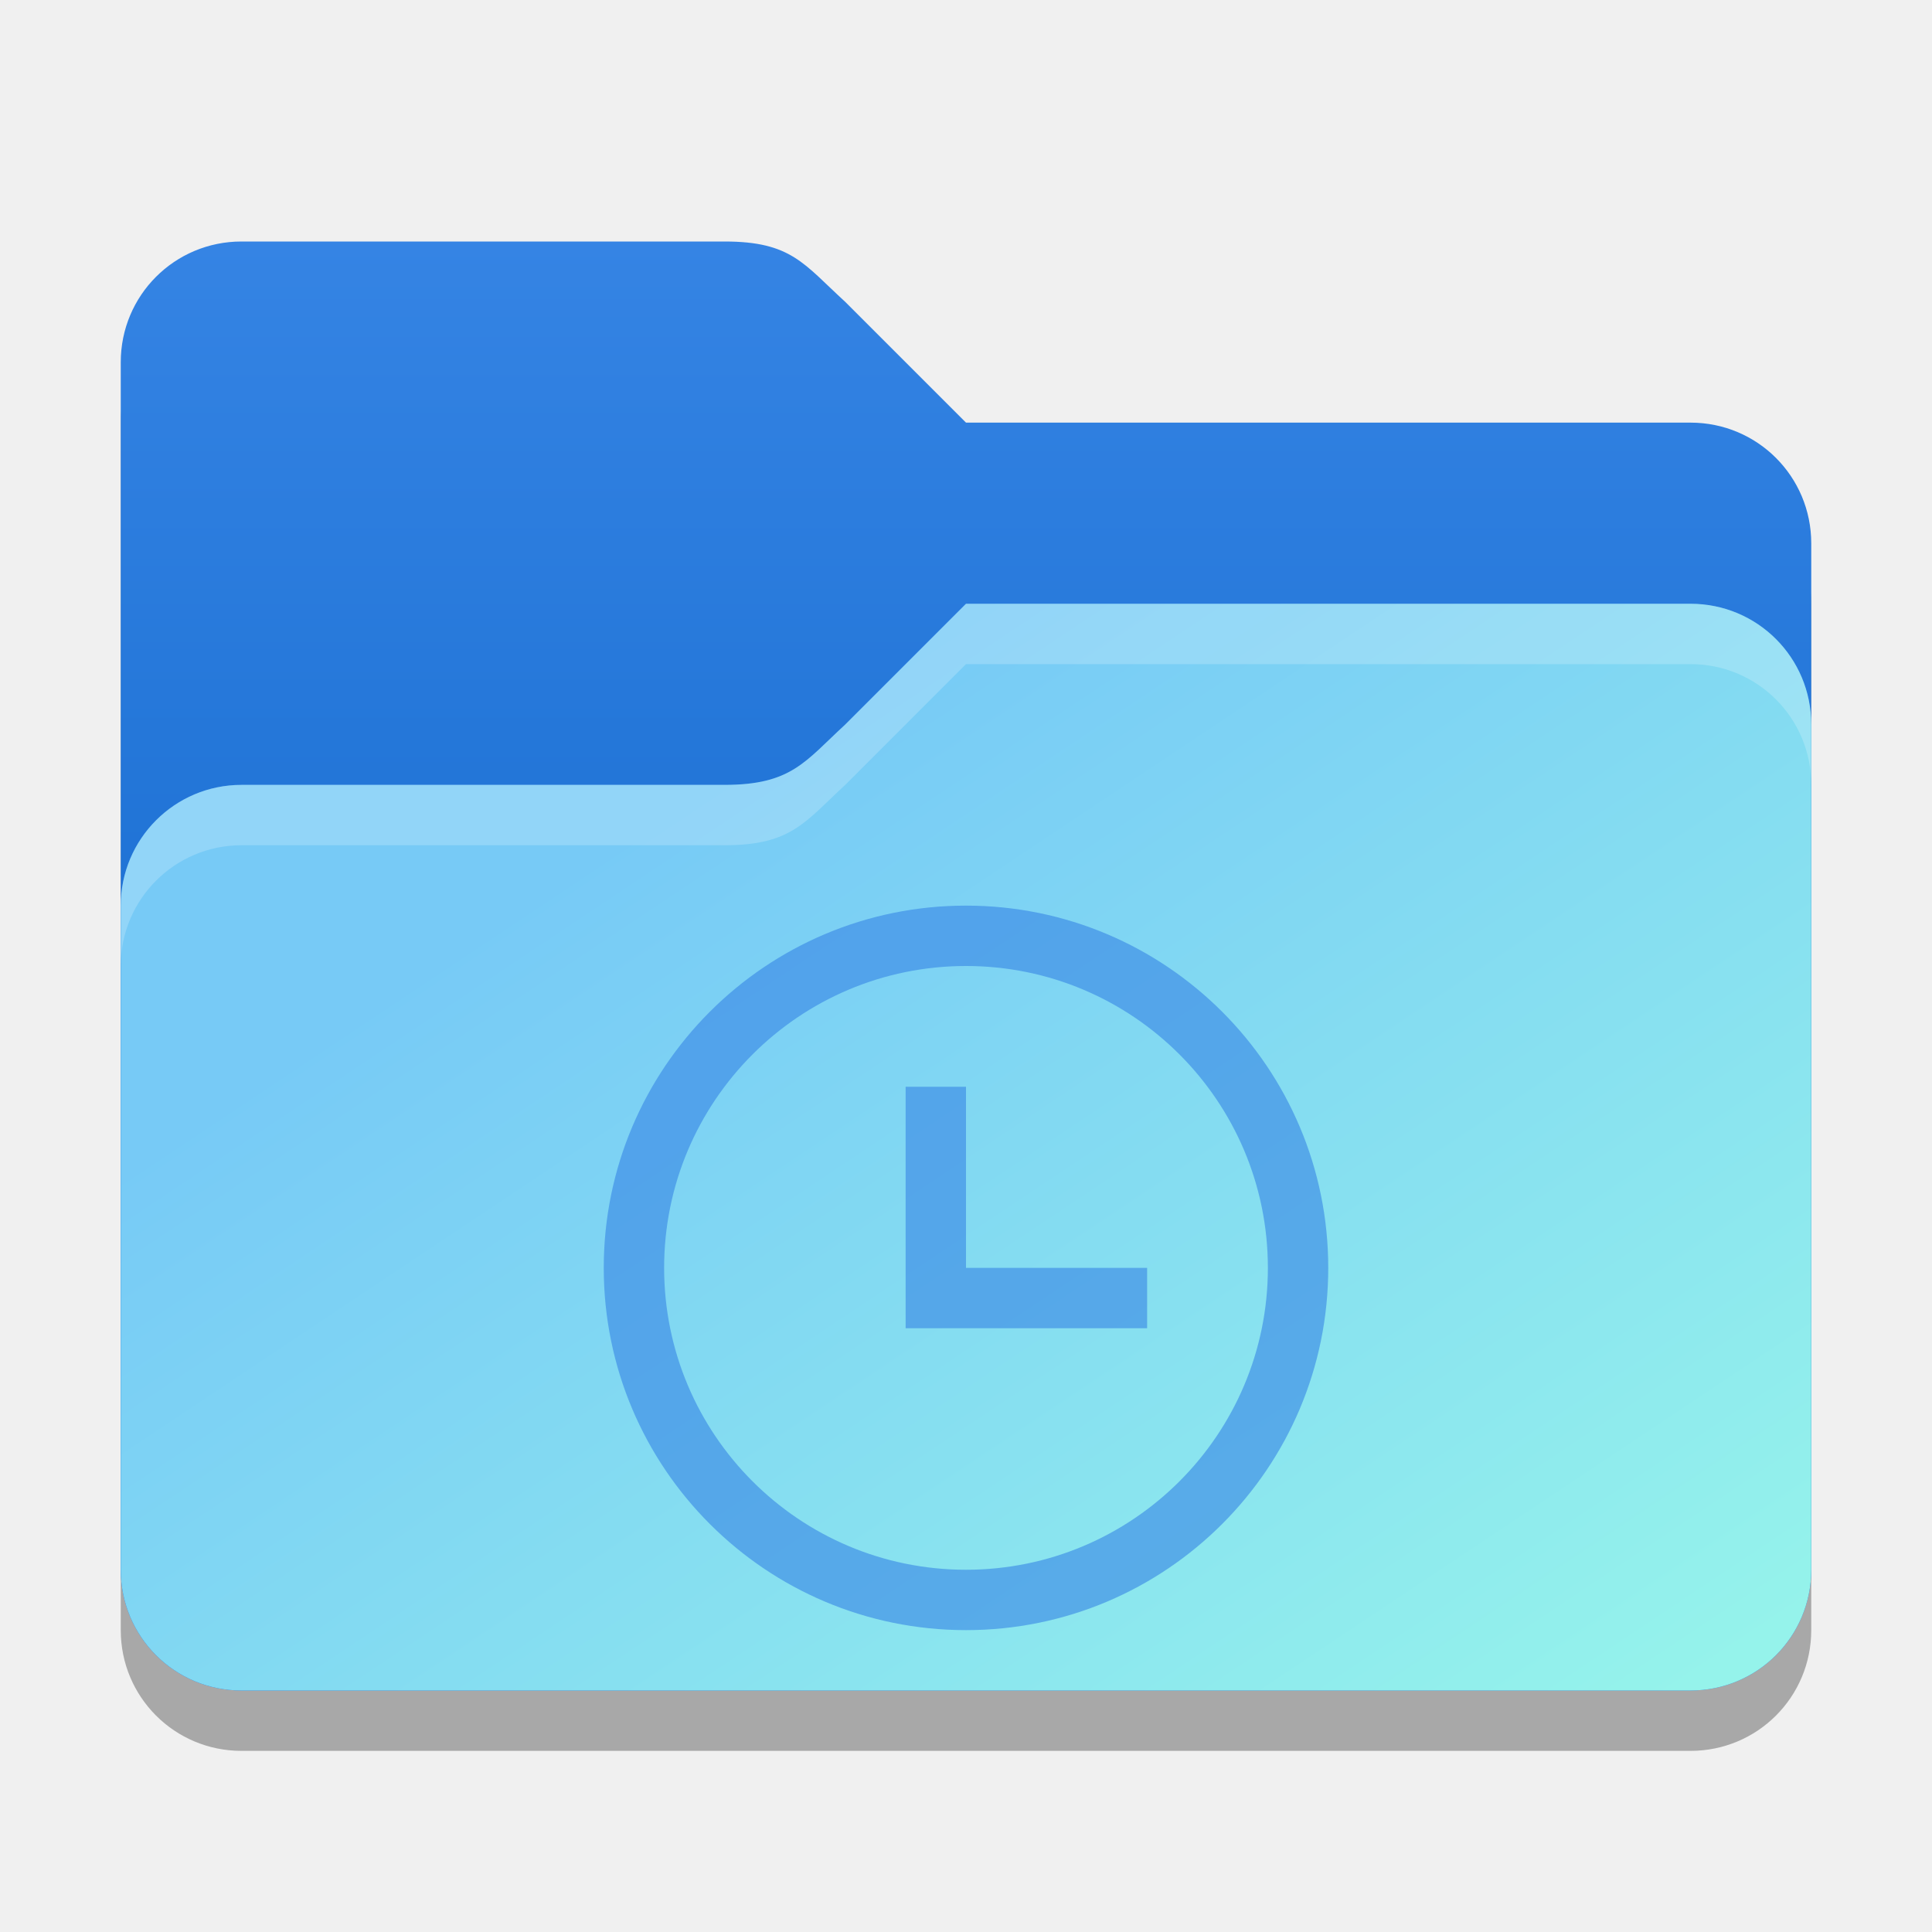
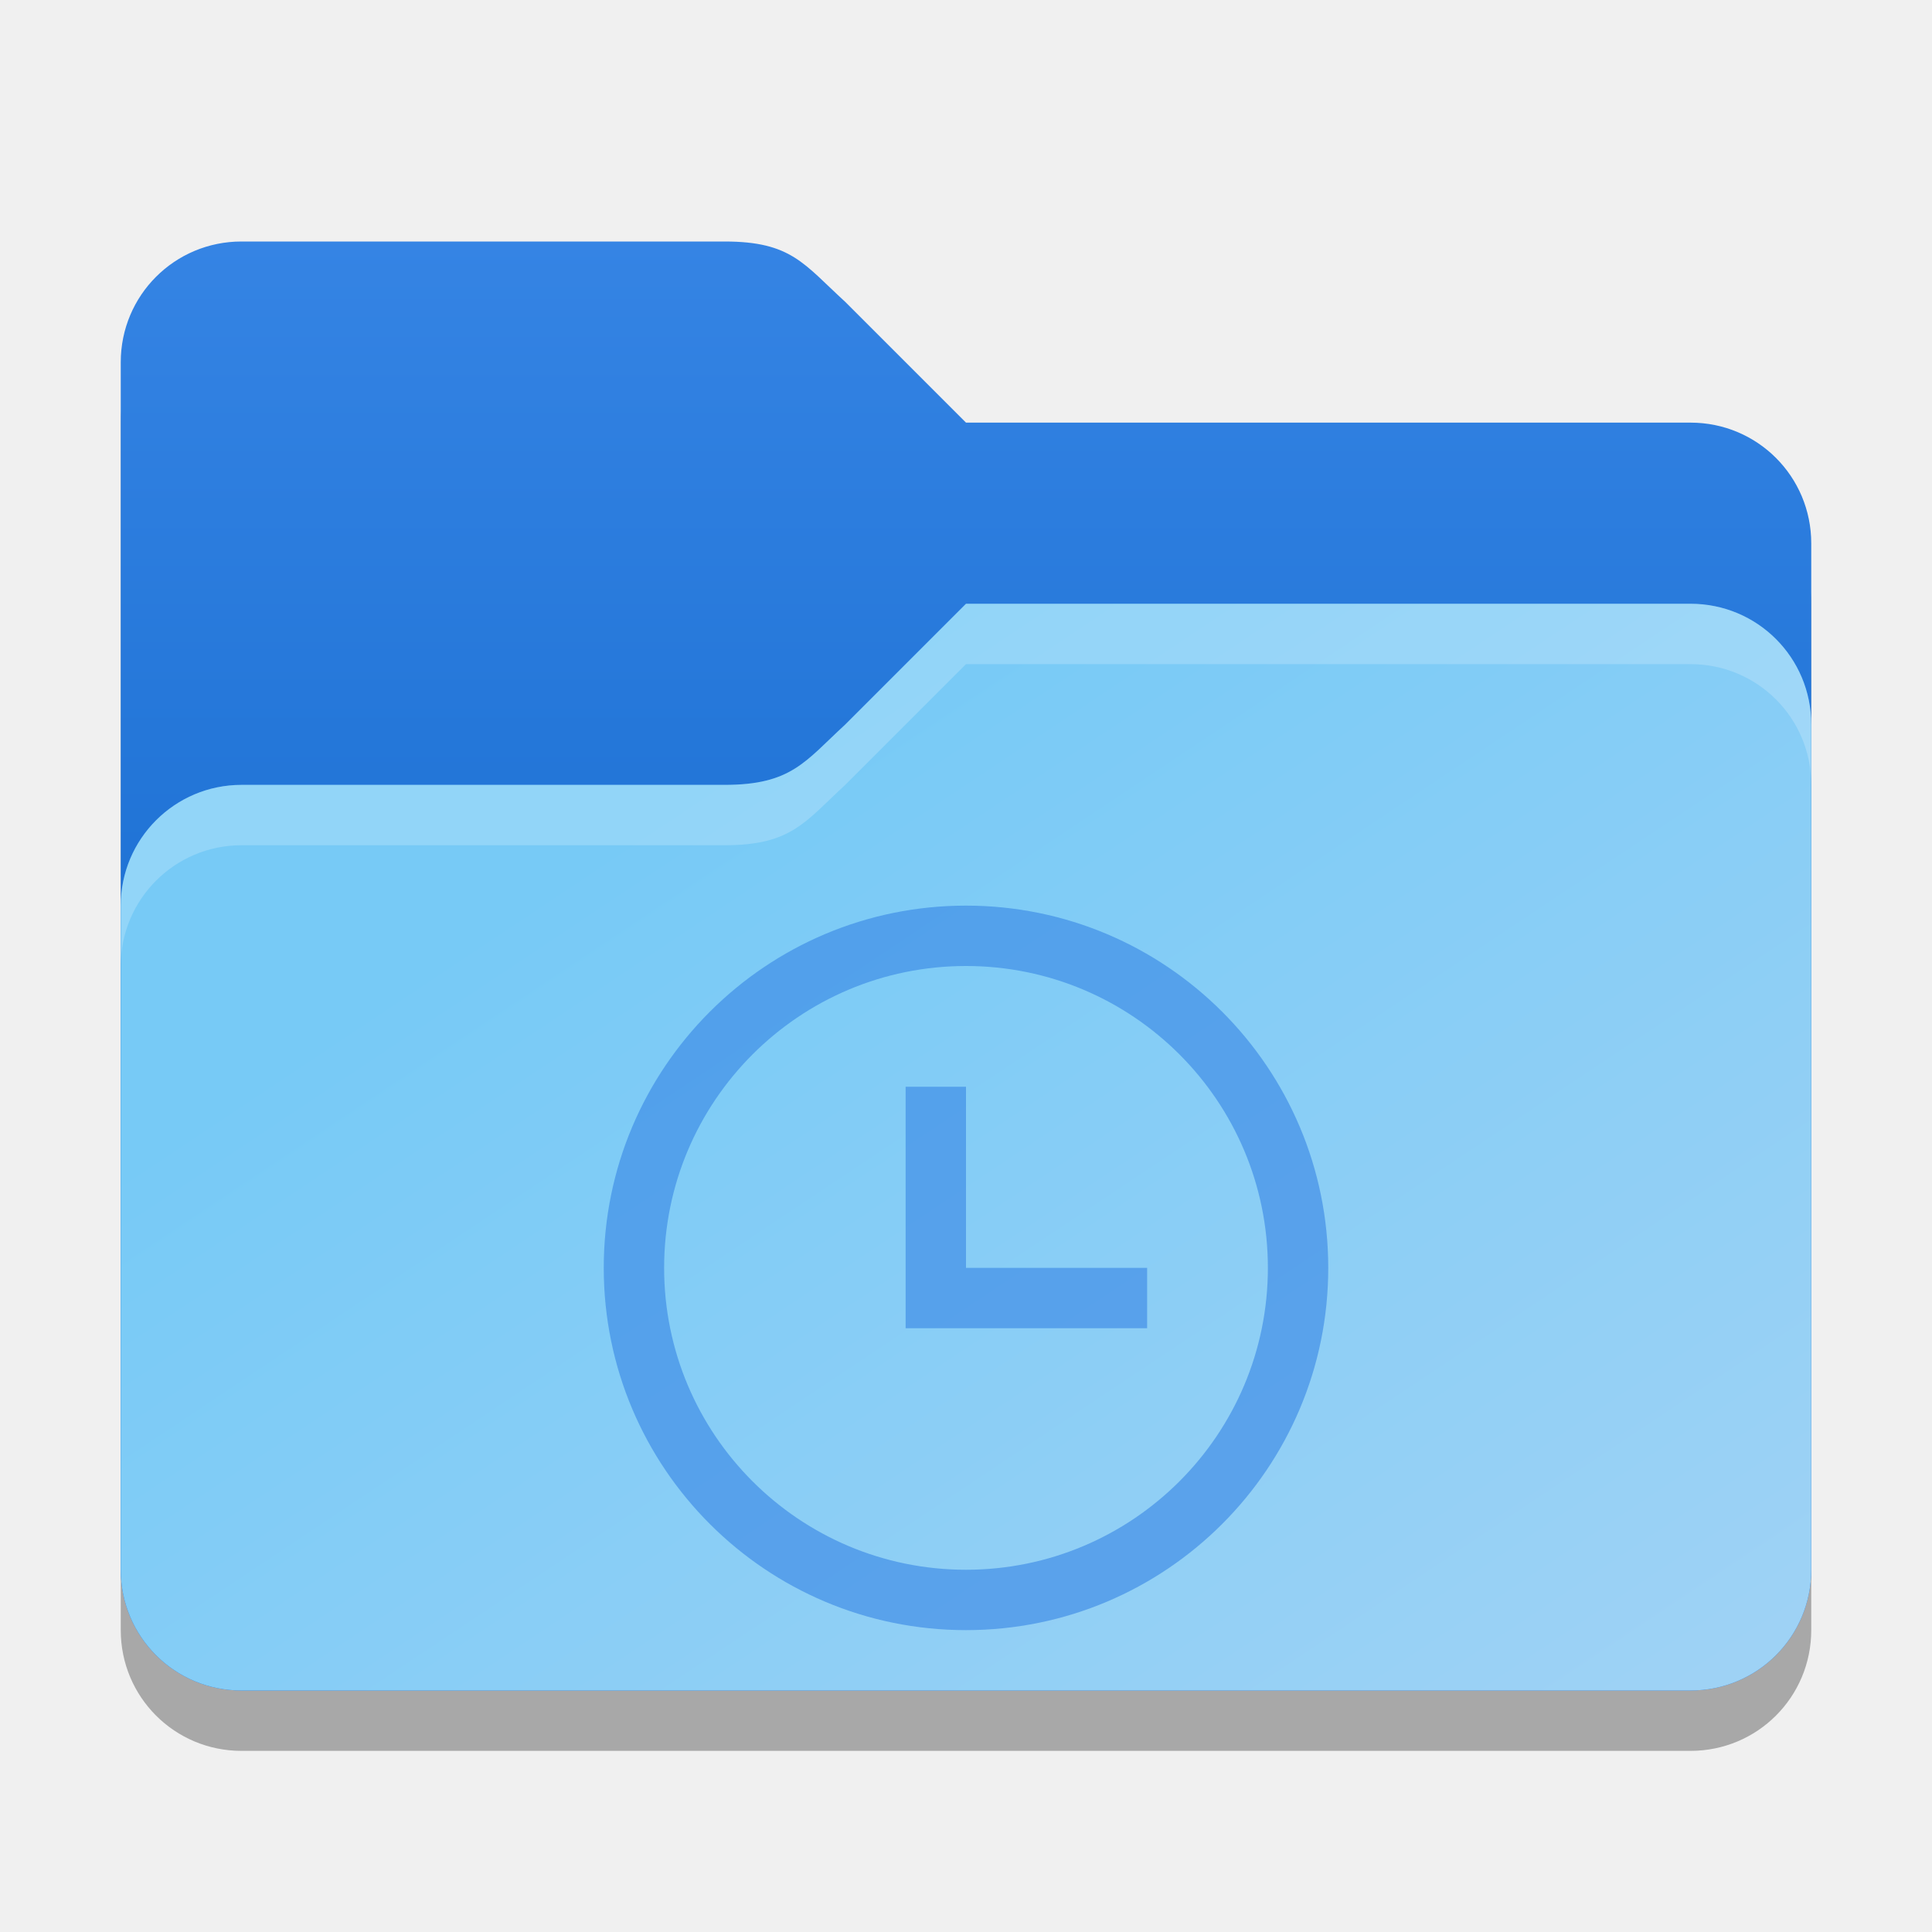
<svg xmlns="http://www.w3.org/2000/svg" xmlns:xlink="http://www.w3.org/1999/xlink" width="32" height="32" viewBox="0 0 32 32" version="1.1" id="svg5">
  <defs id="defs2">
    <linearGradient id="linearGradient3155">
      <stop style="stop-color:#3584e4;stop-opacity:1;" offset="0" id="stop3151" />
      <stop style="stop-color:#1d71d4;stop-opacity:1;" offset="1" id="stop3153" />
    </linearGradient>
    <linearGradient id="linearGradient3147">
-       <stop style="stop-color:#95f3eb;stop-opacity:1;" offset="0" id="stop3143" />
+       <stop style="stop-color:#9ed2f5;stop-opacity:1;" offset="0" id="stop3143" />
      <stop style="stop-color:#77caf6;stop-opacity:1;" offset="1" id="stop3145" />
    </linearGradient>
    <linearGradient xlink:href="#linearGradient3147" id="linearGradient3149" x1="56" y1="55" x2="32" y2="19" gradientUnits="userSpaceOnUse" gradientTransform="matrix(0.5,0,0,0.5,0,0.5)" />
    <linearGradient xlink:href="#linearGradient3155" id="linearGradient3157" x1="16" y1="7" x2="16" y2="31" gradientUnits="userSpaceOnUse" gradientTransform="matrix(0.5,0,0,0.5,0,0.5)" />
  </defs>
  <path d="M 4,5 C 2.892,5 2,5.892 2,7 v 20 c 0,1.108 0.892,2 2,2 h 24 c 1.108,0 2,-0.892 2,-2 V 10 C 30,8.892 29.108,8 28,8 H 16 L 14,6 C 13.321,5.34 13.108,5 12,5 Z" style="opacity:0.3;fill:#000000;stroke-width:1" id="path1016" />
  <path id="rect184" style="fill:url(#linearGradient3157);fill-opacity:1;stroke-width:1" d="M 4,4 C 2.892,4 2,4.892 2,6 v 20 c 0,1.108 0.892,2 2,2 h 24 c 1.108,0 2,-0.892 2,-2 V 9 C 30,7.892 29.108,7 28,7 H 16 L 14,5 C 13.311,4.371 13.108,4 12,4 Z" />
  <path id="rect1043" style="fill:url(#linearGradient3149);fill-opacity:1;stroke-width:1" d="m 16,10 -2,2 c -0.667,0.614 -0.892,1 -2,1 H 4 c -1.105,0 -2,0.895 -2,2 v 11 c 0,1.108 0.892,2 2,2 h 24 c 1.108,0 2,-0.892 2,-2 V 12 c 0,-1.108 -0.892,-2 -2,-2 z" />
  <path id="path3081" style="opacity:0.2;fill:#ffffff;stroke-width:1" d="m 16,10 -2,2 c -0.667,0.614 -0.892,1 -2,1 H 4 c -1.105,0 -2,0.895 -2,2 v 1 c 0,-1.105 0.895,-2 2,-2 h 8 c 1.108,0 1.333,-0.386 2,-1 l 2,-2 h 12 c 1.108,0 2,0.892 2,2 v -1 c 0,-1.108 -0.892,-2 -2,-2 z" />
  <path id="path348" style="opacity:0.6;fill:#3584e4;stroke-width:0.857;stroke-linejoin:round" d="m 16,15 a 6,6 0 0 0 -6,6 6,6 0 0 0 6,6 6,6 0 0 0 6,-6 6,6 0 0 0 -6,-6 z m 0,1 a 5,5 0 0 1 5,5 5,5 0 0 1 -5,5 5,5 0 0 1 -5,-5 5,5 0 0 1 5,-5 z m -1,2 v 4 h 4 v -1 h -3 v -3 z" />
</svg>
